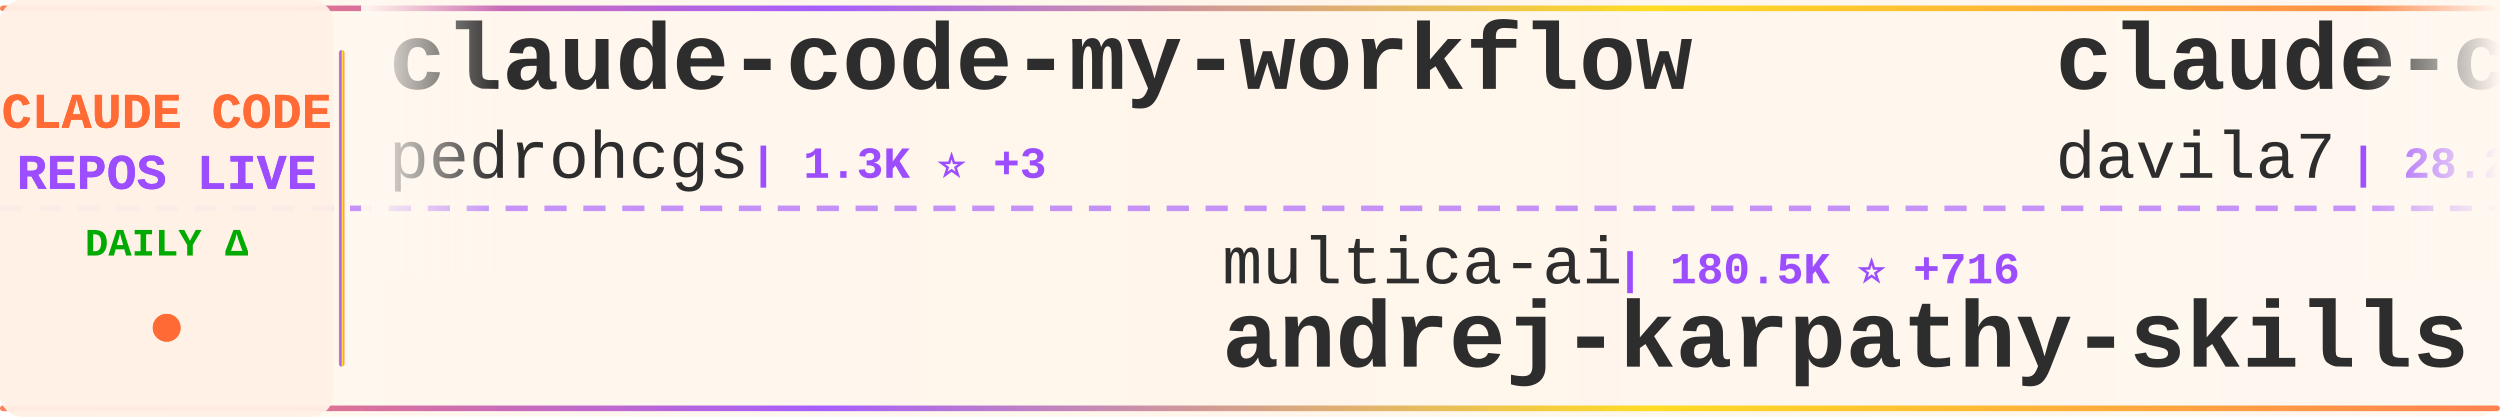
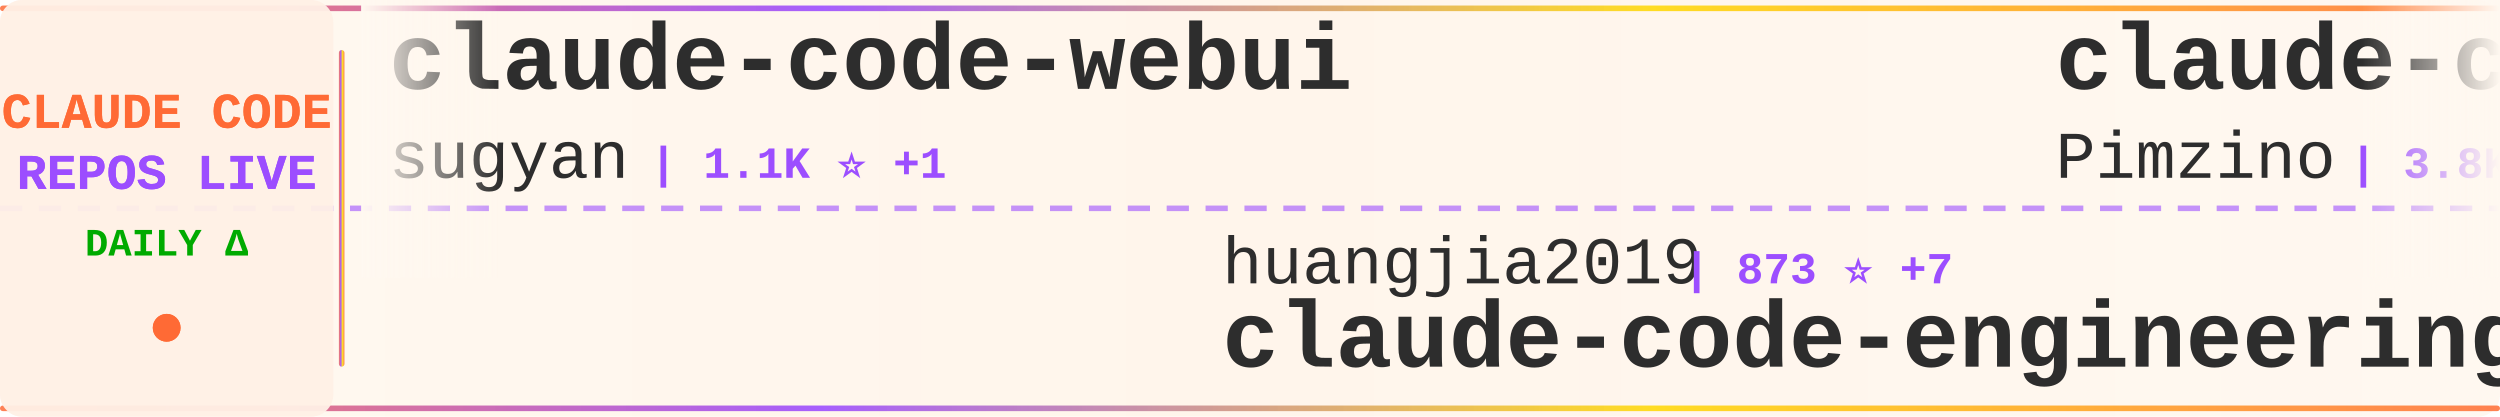
<svg xmlns="http://www.w3.org/2000/svg" width="900" height="150">
  <defs>
    <linearGradient id="tickerBg" x1="0%" y1="0%" x2="100%" y2="0%">
      <stop offset="0%" style="stop-color:#fff8f0;stop-opacity:0.98" />
      <stop offset="50%" style="stop-color:#fff5eb;stop-opacity:1" />
      <stop offset="100%" style="stop-color:#fff8f0;stop-opacity:0.98" />
    </linearGradient>
    <linearGradient id="borderGrad" x1="0%" y1="0%" x2="100%" y2="0%">
      <stop offset="0%" style="stop-color:#FF6B35;stop-opacity:0.85">
        <animate attributeName="stop-opacity" values="0.85;1;0.85" dur="2s" repeatCount="indefinite" />
      </stop>
      <stop offset="33%" style="stop-color:#9C4EFF;stop-opacity:0.9">
        <animate attributeName="stop-opacity" values="0.9;1;0.9" dur="2.2s" repeatCount="indefinite" />
      </stop>
      <stop offset="66%" style="stop-color:#FFD700;stop-opacity:0.85">
        <animate attributeName="stop-opacity" values="0.85;1;0.85" dur="1.8s" repeatCount="indefinite" />
      </stop>
      <stop offset="100%" style="stop-color:#FF6B35;stop-opacity:0.85">
        <animate attributeName="stop-opacity" values="0.85;1;0.85" dur="2s" repeatCount="indefinite" />
      </stop>
    </linearGradient>
    <filter id="textGlow">
      <feGaussianBlur stdDeviation="0.15" result="coloredBlur" />
      <feMerge>
        <feMergeNode in="coloredBlur" />
        <feMergeNode in="SourceGraphic" />
      </feMerge>
    </filter>
    <filter id="metricGlow">
      <feGaussianBlur stdDeviation="0.2" result="coloredBlur" />
      <feMerge>
        <feMergeNode in="coloredBlur" />
        <feMergeNode in="SourceGraphic" />
      </feMerge>
    </filter>
    <linearGradient id="leftFade" x1="0%" y1="0%" x2="100%" y2="0%">
      <stop offset="0%" style="stop-color:#fff8f0;stop-opacity:1" />
      <stop offset="100%" style="stop-color:#fff8f0;stop-opacity:0" />
    </linearGradient>
    <linearGradient id="rightFade" x1="0%" y1="0%" x2="100%" y2="0%">
      <stop offset="0%" style="stop-color:#fff8f0;stop-opacity:0" />
      <stop offset="100%" style="stop-color:#fff8f0;stop-opacity:1" />
    </linearGradient>
  </defs>
  <rect width="900" height="150" fill="url(#tickerBg)" rx="8" />
  <rect x="0" y="2" width="900" height="2" fill="url(#borderGrad)" rx="1" />
  <rect x="0" y="146" width="900" height="2" fill="url(#borderGrad)" rx="1" />
  <line x1="0" y1="75" x2="900" y2="75" stroke="#9C4EFF" stroke-width="2" stroke-dasharray="8 6" opacity="0.6" />
  <rect x="0" y="0" width="120" height="150" fill="#fff0e6" opacity="0.95" rx="8" />
  <text x="60" y="46" font-family="'Courier New', monospace" font-size="18" font-weight="bold" fill="#FF6B35" text-anchor="middle" filter="url(#textGlow)">
    CLAUDE CODE
  </text>
  <text x="60" y="68" font-family="'Courier New', monospace" font-size="18" font-weight="bold" fill="#9C4EFF" text-anchor="middle" filter="url(#textGlow)">
    REPOS LIVE
  </text>
  <text x="60" y="92" font-family="'Courier New', monospace" font-size="14" font-weight="bold" fill="#00aa00" text-anchor="middle">
    DAILY Δ
  </text>
  <circle cx="60" cy="118" r="5" fill="#FF6B35" filter="url(#metricGlow)">
    <animate attributeName="r" values="4;6;4" dur="1.5s" repeatCount="indefinite" />
    <animate attributeName="opacity" values="0.6;1;0.6" dur="1.5s" repeatCount="indefinite" />
  </circle>
  <rect x="122" y="18" width="2" height="114" fill="url(#borderGrad)" rx="1" />
  <clipPath id="tickerClip">
    <rect x="130" y="0" width="770" height="150" />
  </clipPath>
  <g clip-path="url(#tickerClip)">
    <g id="tickerItems">
      <animateTransform attributeName="transform" attributeType="XML" type="translate" from="0 0" to="-3000 0" dur="54s" repeatCount="indefinite" />
      <g transform="translate(0, 0)">
-         <text x="140" y="32" font-family="'Courier New', monospace" font-size="34" font-weight="bold" fill="#2d2d2d">claude-code-my-workflow</text>
-         <text x="140" y="64" font-family="'Courier New', monospace" font-size="24" font-weight="normal" fill="#2d2d2d" opacity="1.0">pedrohcgs</text>
-         <text x="270" y="64" font-family="'Courier New', monospace" font-size="16" font-weight="bold" fill="#9C4EFF"> | 1.3K ⭐ +3</text>
+         <text x="140" y="32" font-family="'Courier New', monospace" font-size="34" font-weight="bold" fill="#2d2d2d">claude-code-webui</text>
+         <text x="140" y="64" font-family="'Courier New', monospace" font-size="24" font-weight="normal" fill="#2d2d2d" opacity="1.0">sugyan</text>
+         <text x="234" y="64" font-family="'Courier New', monospace" font-size="16" font-weight="bold" fill="#9C4EFF"> | 1.1K ⭐ +1</text>
      </g>
      <g transform="translate(300, 0)">
-         <text x="140" y="102" font-family="'Courier New', monospace" font-size="24" font-weight="normal" fill="#2d2d2d" opacity="1.0">multica-ai</text>
-         <text x="282" y="102" font-family="'Courier New', monospace" font-size="16" font-weight="bold" fill="#9C4EFF"> | 180.5K ⭐ +716</text>
-         <text x="140" y="132" font-family="'Courier New', monospace" font-size="34" font-weight="bold" fill="#2d2d2d">andrej-karpathy-skills</text>
+         <text x="140" y="102" font-family="'Courier New', monospace" font-size="24" font-weight="normal" fill="#2d2d2d" opacity="1.0">huangjia2019</text>
+         <text x="306" y="102" font-family="'Courier New', monospace" font-size="16" font-weight="bold" fill="#9C4EFF"> | 873 ⭐ +7</text>
+         <text x="140" y="132" font-family="'Courier New', monospace" font-size="34" font-weight="bold" fill="#2d2d2d">claude-code-engineering</text>
      </g>
      <g transform="translate(600, 0)">
-         <text x="140" y="32" font-family="'Courier New', monospace" font-size="34" font-weight="bold" fill="#2d2d2d">claude-code-templates</text>
-         <text x="140" y="64" font-family="'Courier New', monospace" font-size="24" font-weight="normal" fill="#2d2d2d" opacity="1.0">davila7</text>
-         <text x="246" y="64" font-family="'Courier New', monospace" font-size="16" font-weight="bold" fill="#9C4EFF"> | 28.2K ⭐ +27</text>
+         <text x="140" y="32" font-family="'Courier New', monospace" font-size="34" font-weight="bold" fill="#2d2d2d">claude-code-spec-workflo...</text>
+         <text x="140" y="64" font-family="'Courier New', monospace" font-size="24" font-weight="normal" fill="#2d2d2d" opacity="1.0">Pimzino</text>
+         <text x="246" y="64" font-family="'Courier New', monospace" font-size="16" font-weight="bold" fill="#9C4EFF"> | 3.8K ⭐ +2</text>
      </g>
      <g transform="translate(900, 0)">
-         <text x="140" y="102" font-family="'Courier New', monospace" font-size="24" font-weight="normal" fill="#2d2d2d" opacity="1.0">disler</text>
-         <text x="234" y="102" font-family="'Courier New', monospace" font-size="16" font-weight="bold" fill="#9C4EFF"> | 3.8K ⭐ +3</text>
-         <text x="140" y="132" font-family="'Courier New', monospace" font-size="34" font-weight="bold" fill="#2d2d2d">claude-code-hooks-master...</text>
+         <text x="140" y="102" font-family="'Courier New', monospace" font-size="24" font-weight="normal" fill="#2d2d2d" opacity="1.0">LING71671</text>
+         <text x="270" y="102" font-family="'Courier New', monospace" font-size="16" font-weight="bold" fill="#9C4EFF"> | 897 ⭐</text>
+         <text x="140" y="132" font-family="'Courier New', monospace" font-size="34" font-weight="bold" fill="#2d2d2d">Open-ClaudeCode</text>
      </g>
      <g transform="translate(1200, 0)">
-         <text x="140" y="32" font-family="'Courier New', monospace" font-size="34" font-weight="bold" fill="#2d2d2d">pi-vs-claude-code</text>
-         <text x="140" y="64" font-family="'Courier New', monospace" font-size="24" font-weight="normal" fill="#2d2d2d" opacity="1.0">disler</text>
-         <text x="234" y="64" font-family="'Courier New', monospace" font-size="16" font-weight="bold" fill="#9C4EFF"> | 1.4K ⭐ +4</text>
+         <text x="140" y="32" font-family="'Courier New', monospace" font-size="34" font-weight="bold" fill="#2d2d2d">claude-code-action</text>
+         <text x="140" y="64" font-family="'Courier New', monospace" font-size="24" font-weight="normal" fill="#2d2d2d" opacity="1.0">anthropics</text>
+         <text x="282" y="64" font-family="'Courier New', monospace" font-size="16" font-weight="bold" fill="#9C4EFF"> | 8.1K ⭐ +12</text>
      </g>
      <g transform="translate(1500, 0)">
-         <text x="140" y="102" font-family="'Courier New', monospace" font-size="24" font-weight="normal" fill="#2d2d2d" opacity="1.0">Windy3f3f3f3f</text>
-         <text x="318" y="102" font-family="'Courier New', monospace" font-size="16" font-weight="bold" fill="#9C4EFF"> | 2.7K ⭐ +9</text>
-         <text x="140" y="132" font-family="'Courier New', monospace" font-size="34" font-weight="bold" fill="#2d2d2d">how-claude-code-works</text>
+         <text x="140" y="102" font-family="'Courier New', monospace" font-size="24" font-weight="normal" fill="#2d2d2d" opacity="1.0">andrew-kramer-inno</text>
+         <text x="378" y="102" font-family="'Courier New', monospace" font-size="16" font-weight="bold" fill="#9C4EFF"> | 589 ⭐</text>
+         <text x="140" y="132" font-family="'Courier New', monospace" font-size="34" font-weight="bold" fill="#2d2d2d">claude-code-source-build</text>
      </g>
      <g transform="translate(1800, 0)">
-         <text x="140" y="32" font-family="'Courier New', monospace" font-size="34" font-weight="bold" fill="#2d2d2d">claude-code-plugins-plus...</text>
-         <text x="140" y="64" font-family="'Courier New', monospace" font-size="24" font-weight="normal" fill="#2d2d2d" opacity="1.0">jeremylongshore</text>
-         <text x="342" y="64" font-family="'Courier New', monospace" font-size="16" font-weight="bold" fill="#9C4EFF"> | 2.4K ⭐ +5</text>
+         <text x="140" y="32" font-family="'Courier New', monospace" font-size="34" font-weight="bold" fill="#2d2d2d">awesome-claude-code-suba...</text>
+         <text x="140" y="64" font-family="'Courier New', monospace" font-size="24" font-weight="normal" fill="#2d2d2d" opacity="1.0">VoltAgent</text>
+         <text x="270" y="64" font-family="'Courier New', monospace" font-size="16" font-weight="bold" fill="#9C4EFF"> | 22.3K ⭐ +56</text>
      </g>
      <g transform="translate(2100, 0)">
-         <text x="140" y="102" font-family="'Courier New', monospace" font-size="24" font-weight="normal" fill="#2d2d2d" opacity="1.0">anthropics</text>
-         <text x="282" y="102" font-family="'Courier New', monospace" font-size="16" font-weight="bold" fill="#9C4EFF"> | 154.0K ⭐ +451</text>
-         <text x="140" y="132" font-family="'Courier New', monospace" font-size="34" font-weight="bold" fill="#2d2d2d">skills</text>
+         <text x="140" y="102" font-family="'Courier New', monospace" font-size="24" font-weight="normal" fill="#2d2d2d" opacity="1.0">1rgs</text>
+         <text x="210" y="102" font-family="'Courier New', monospace" font-size="16" font-weight="bold" fill="#9C4EFF"> | 3.6K ⭐ +2</text>
+         <text x="140" y="132" font-family="'Courier New', monospace" font-size="34" font-weight="bold" fill="#2d2d2d">claude-code-proxy</text>
      </g>
      <g transform="translate(2400, 0)">
-         <text x="140" y="32" font-family="'Courier New', monospace" font-size="34" font-weight="bold" fill="#2d2d2d">claude-code-infrastructu...</text>
-         <text x="140" y="64" font-family="'Courier New', monospace" font-size="24" font-weight="normal" fill="#2d2d2d" opacity="1.0">diet103</text>
-         <text x="246" y="64" font-family="'Courier New', monospace" font-size="16" font-weight="bold" fill="#9C4EFF"> | 9.7K ⭐ +4</text>
+         <text x="140" y="32" font-family="'Courier New', monospace" font-size="34" font-weight="bold" fill="#2d2d2d">ECC</text>
+         <text x="140" y="64" font-family="'Courier New', monospace" font-size="24" font-weight="normal" fill="#2d2d2d" opacity="1.0">affaan-m</text>
+         <text x="258" y="64" font-family="'Courier New', monospace" font-size="16" font-weight="bold" fill="#9C4EFF"> | 220.1K ⭐ +582</text>
      </g>
      <g transform="translate(2700, 0)">
-         <text x="140" y="102" font-family="'Courier New', monospace" font-size="24" font-weight="normal" fill="#2d2d2d" opacity="1.0">isboyjc</text>
-         <text x="246" y="102" font-family="'Courier New', monospace" font-size="16" font-weight="bold" fill="#9C4EFF"> | 159 ⭐</text>
-         <text x="140" y="132" font-family="'Courier New', monospace" font-size="34" font-weight="bold" fill="#2d2d2d">claude-code</text>
+         <text x="140" y="102" font-family="'Courier New', monospace" font-size="24" font-weight="normal" fill="#2d2d2d" opacity="1.0">fuergaosi233</text>
+         <text x="306" y="102" font-family="'Courier New', monospace" font-size="16" font-weight="bold" fill="#9C4EFF"> | 2.7K ⭐ +5</text>
+         <text x="140" y="132" font-family="'Courier New', monospace" font-size="34" font-weight="bold" fill="#2d2d2d">claude-code-proxy</text>
      </g>
      <g transform="translate(3000, 0)">
-         <text x="140" y="32" font-family="'Courier New', monospace" font-size="34" font-weight="bold" fill="#2d2d2d">claude-code-my-workflow</text>
-         <text x="140" y="64" font-family="'Courier New', monospace" font-size="24" font-weight="normal" fill="#2d2d2d" opacity="1.0">pedrohcgs</text>
-         <text x="270" y="64" font-family="'Courier New', monospace" font-size="16" font-weight="bold" fill="#9C4EFF"> | 1.3K ⭐ +3</text>
+         <text x="140" y="32" font-family="'Courier New', monospace" font-size="34" font-weight="bold" fill="#2d2d2d">claude-code-webui</text>
+         <text x="140" y="64" font-family="'Courier New', monospace" font-size="24" font-weight="normal" fill="#2d2d2d" opacity="1.0">sugyan</text>
+         <text x="234" y="64" font-family="'Courier New', monospace" font-size="16" font-weight="bold" fill="#9C4EFF"> | 1.1K ⭐ +1</text>
      </g>
      <g transform="translate(3300, 0)">
-         <text x="140" y="102" font-family="'Courier New', monospace" font-size="24" font-weight="normal" fill="#2d2d2d" opacity="1.0">multica-ai</text>
-         <text x="282" y="102" font-family="'Courier New', monospace" font-size="16" font-weight="bold" fill="#9C4EFF"> | 180.5K ⭐ +716</text>
-         <text x="140" y="132" font-family="'Courier New', monospace" font-size="34" font-weight="bold" fill="#2d2d2d">andrej-karpathy-skills</text>
+         <text x="140" y="102" font-family="'Courier New', monospace" font-size="24" font-weight="normal" fill="#2d2d2d" opacity="1.0">huangjia2019</text>
+         <text x="306" y="102" font-family="'Courier New', monospace" font-size="16" font-weight="bold" fill="#9C4EFF"> | 873 ⭐ +7</text>
+         <text x="140" y="132" font-family="'Courier New', monospace" font-size="34" font-weight="bold" fill="#2d2d2d">claude-code-engineering</text>
      </g>
      <g transform="translate(3600, 0)">
-         <text x="140" y="32" font-family="'Courier New', monospace" font-size="34" font-weight="bold" fill="#2d2d2d">claude-code-templates</text>
-         <text x="140" y="64" font-family="'Courier New', monospace" font-size="24" font-weight="normal" fill="#2d2d2d" opacity="1.0">davila7</text>
-         <text x="246" y="64" font-family="'Courier New', monospace" font-size="16" font-weight="bold" fill="#9C4EFF"> | 28.2K ⭐ +27</text>
+         <text x="140" y="32" font-family="'Courier New', monospace" font-size="34" font-weight="bold" fill="#2d2d2d">claude-code-spec-workflo...</text>
+         <text x="140" y="64" font-family="'Courier New', monospace" font-size="24" font-weight="normal" fill="#2d2d2d" opacity="1.0">Pimzino</text>
+         <text x="246" y="64" font-family="'Courier New', monospace" font-size="16" font-weight="bold" fill="#9C4EFF"> | 3.8K ⭐ +2</text>
      </g>
      <g transform="translate(3900, 0)">
-         <text x="140" y="102" font-family="'Courier New', monospace" font-size="24" font-weight="normal" fill="#2d2d2d" opacity="1.0">disler</text>
-         <text x="234" y="102" font-family="'Courier New', monospace" font-size="16" font-weight="bold" fill="#9C4EFF"> | 3.8K ⭐ +3</text>
-         <text x="140" y="132" font-family="'Courier New', monospace" font-size="34" font-weight="bold" fill="#2d2d2d">claude-code-hooks-master...</text>
+         <text x="140" y="102" font-family="'Courier New', monospace" font-size="24" font-weight="normal" fill="#2d2d2d" opacity="1.0">LING71671</text>
+         <text x="270" y="102" font-family="'Courier New', monospace" font-size="16" font-weight="bold" fill="#9C4EFF"> | 897 ⭐</text>
+         <text x="140" y="132" font-family="'Courier New', monospace" font-size="34" font-weight="bold" fill="#2d2d2d">Open-ClaudeCode</text>
      </g>
    </g>
  </g>
  <rect x="130" y="0" width="50" height="100" fill="url(#leftFade)" />
  <rect x="850" y="0" width="50" height="100" fill="url(#rightFade)" />
</svg>
